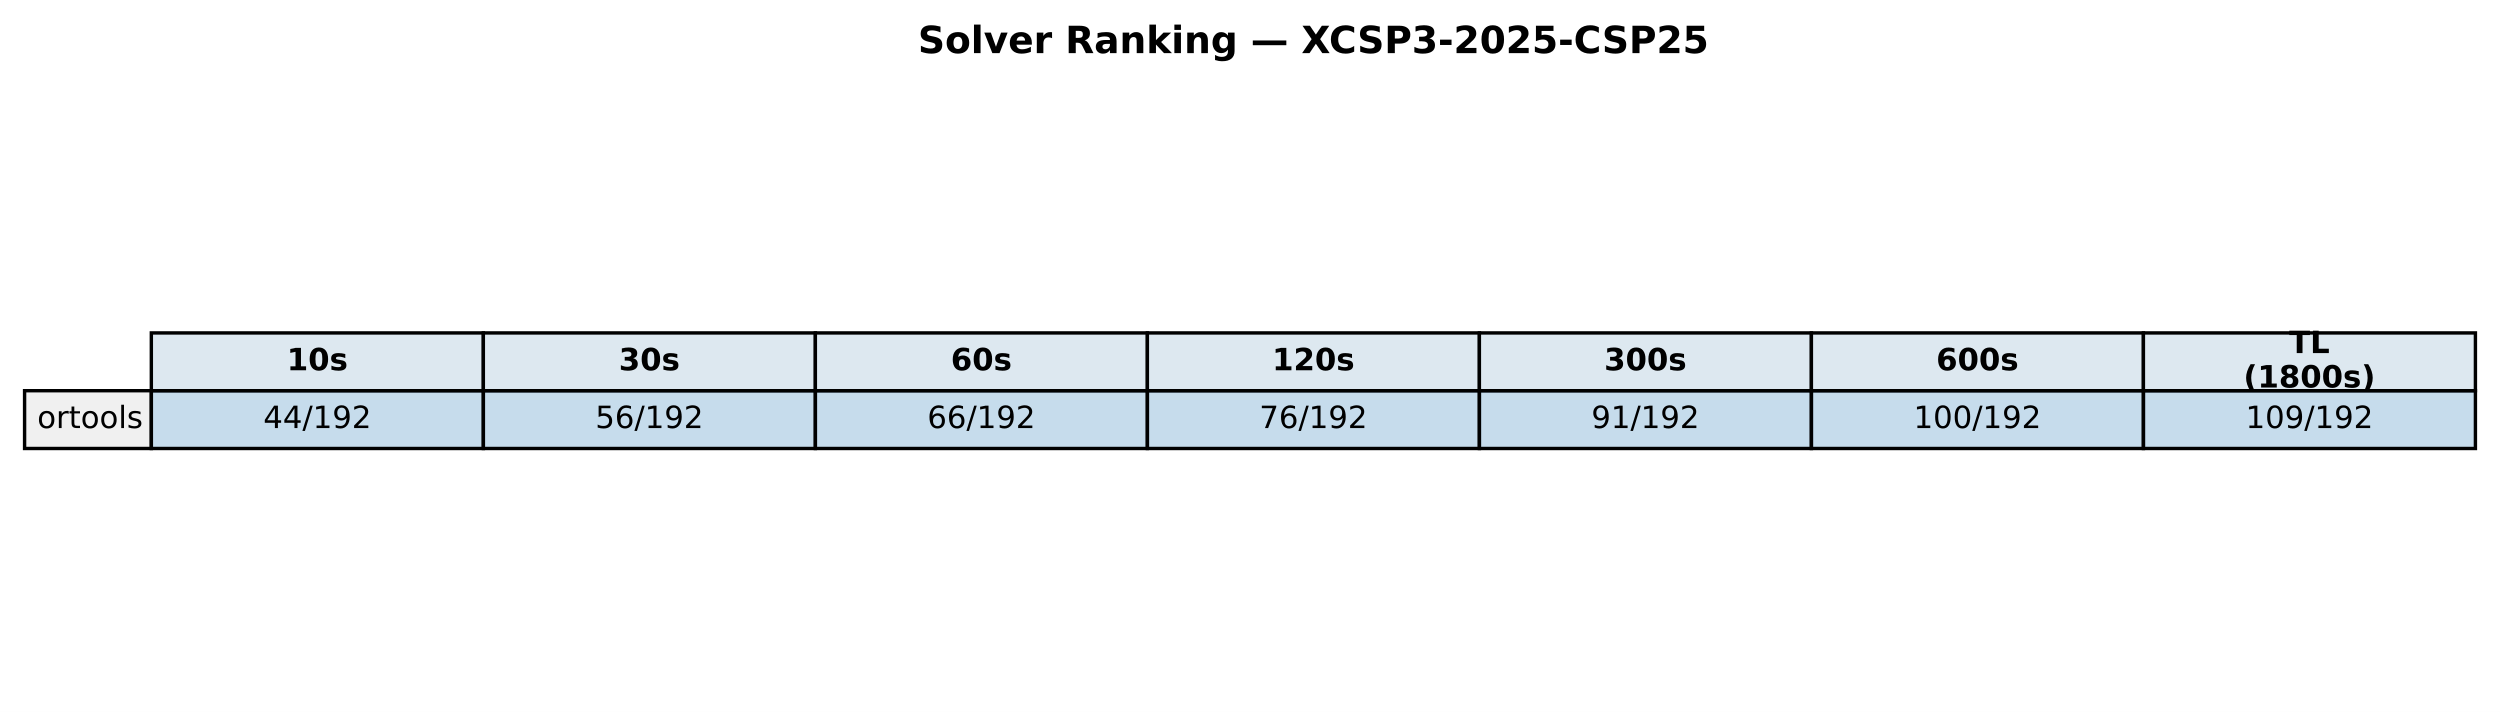
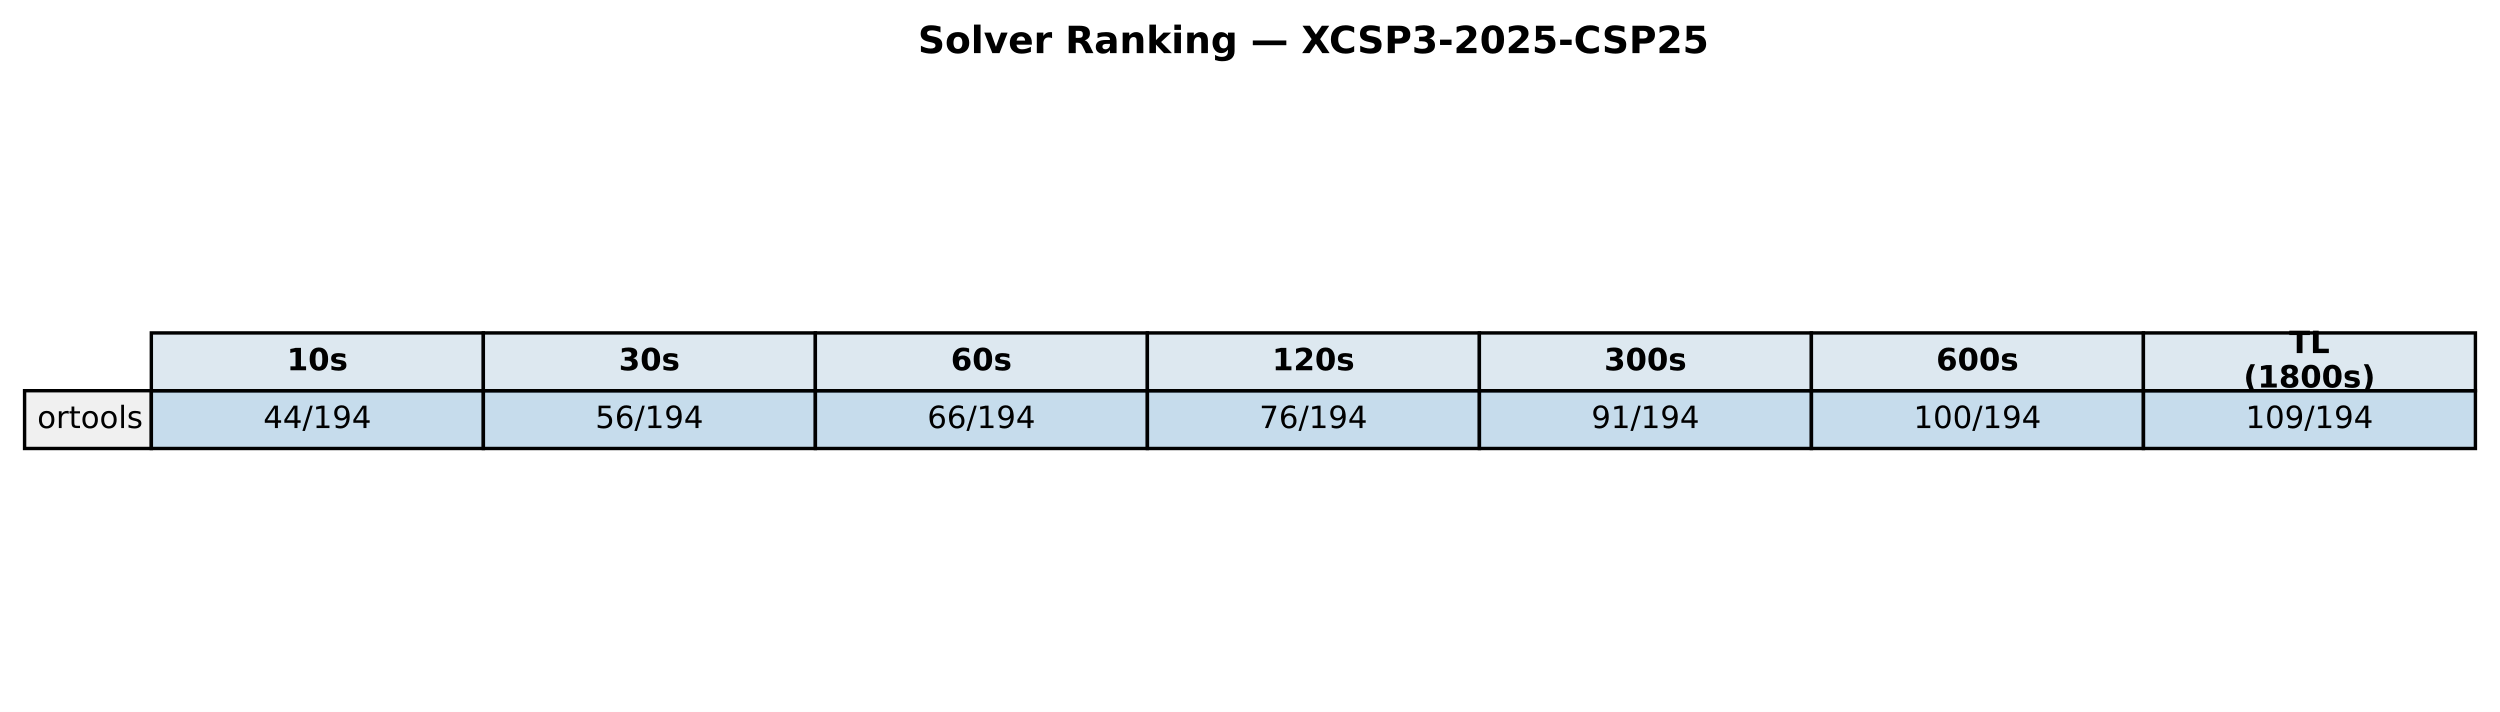
<svg xmlns="http://www.w3.org/2000/svg" xmlns:xlink="http://www.w3.org/1999/xlink" width="732.249pt" height="208.518pt" viewBox="0 0 732.249 208.518" version="1.1">
  <defs>
    <style type="text/css">*{stroke-linejoin: round; stroke-linecap: butt}</style>
  </defs>
  <g id="figure_1">
    <g id="patch_1">
      <path d="M 0 208.518  L 732.249 208.518  L 732.249 0  L 0 0  z " style="fill: #ffffff" />
    </g>
    <g id="axes_1">
      <g id="table_1">
        <g id="patch_2">
          <path d="M 44.325 114.438  L 141.571 114.438  L 141.571 97.514  L 44.325 97.514  z " style="fill: #dde8f0; stroke: #000000; stroke-linejoin: miter" />
        </g>
        <g id="text_1">
          <g transform="translate(84.00791 108.4594) scale(0.09 -0.09)">
            <defs>
              <path id="DejaVuSans-Bold-31" d="M 750 831  L 1813 831  L 1813 3847  L 722 3622  L 722 4441  L 1806 4666  L 2950 4666  L 2950 831  L 4013 831  L 4013 0  L 750 0  L 750 831  z " transform="scale(0.015625)" />
              <path id="DejaVuSans-Bold-30" d="M 2944 2338  Q 2944 3213 2780 3570  Q 2616 3928 2228 3928  Q 1841 3928 1675 3570  Q 1509 3213 1509 2338  Q 1509 1453 1675 1090  Q 1841 728 2228 728  Q 2613 728 2778 1090  Q 2944 1453 2944 2338  z M 4147 2328  Q 4147 1169 3647 539  Q 3147 -91 2228 -91  Q 1306 -91 806 539  Q 306 1169 306 2328  Q 306 3491 806 4120  Q 1306 4750 2228 4750  Q 3147 4750 3647 4120  Q 4147 3491 4147 2328  z " transform="scale(0.015625)" />
              <path id="DejaVuSans-Bold-73" d="M 3272 3391  L 3272 2541  Q 2913 2691 2578 2766  Q 2244 2841 1947 2841  Q 1628 2841 1473 2761  Q 1319 2681 1319 2516  Q 1319 2381 1436 2309  Q 1553 2238 1856 2203  L 2053 2175  Q 2913 2066 3209 1816  Q 3506 1566 3506 1031  Q 3506 472 3093 190  Q 2681 -91 1863 -91  Q 1516 -91 1145 -36  Q 775 19 384 128  L 384 978  Q 719 816 1070 734  Q 1422 653 1784 653  Q 2113 653 2278 743  Q 2444 834 2444 1013  Q 2444 1163 2330 1236  Q 2216 1309 1875 1350  L 1678 1375  Q 931 1469 631 1722  Q 331 1975 331 2491  Q 331 3047 712 3315  Q 1094 3584 1881 3584  Q 2191 3584 2531 3537  Q 2872 3491 3272 3391  z " transform="scale(0.015625)" />
            </defs>
            <use xlink:href="#DejaVuSans-Bold-31" />
            <use xlink:href="#DejaVuSans-Bold-30" transform="translate(69.58008 0)" />
            <use xlink:href="#DejaVuSans-Bold-73" transform="translate(139.1602 0)" />
          </g>
        </g>
        <g id="patch_3">
          <path d="M 141.571 114.438  L 238.818 114.438  L 238.818 97.514  L 141.571 97.514  z " style="fill: #dde8f0; stroke: #000000; stroke-linejoin: miter" />
        </g>
        <g id="text_2">
          <g transform="translate(181.2542 108.4594) scale(0.09 -0.09)">
            <defs>
              <path id="DejaVuSans-Bold-33" d="M 2981 2516  Q 3453 2394 3698 2092  Q 3944 1791 3944 1325  Q 3944 631 3412 270  Q 2881 -91 1863 -91  Q 1503 -91 1142 -33  Q 781 25 428 141  L 428 1069  Q 766 900 1098 814  Q 1431 728 1753 728  Q 2231 728 2486 893  Q 2741 1059 2741 1369  Q 2741 1688 2480 1852  Q 2219 2016 1709 2016  L 1228 2016  L 1228 2791  L 1734 2791  Q 2188 2791 2409 2933  Q 2631 3075 2631 3366  Q 2631 3634 2415 3781  Q 2200 3928 1806 3928  Q 1516 3928 1219 3862  Q 922 3797 628 3669  L 628 4550  Q 984 4650 1334 4700  Q 1684 4750 2022 4750  Q 2931 4750 3382 4451  Q 3834 4153 3834 3553  Q 3834 3144 3618 2883  Q 3403 2622 2981 2516  z " transform="scale(0.015625)" />
            </defs>
            <use xlink:href="#DejaVuSans-Bold-33" />
            <use xlink:href="#DejaVuSans-Bold-30" transform="translate(69.58008 0)" />
            <use xlink:href="#DejaVuSans-Bold-73" transform="translate(139.1602 0)" />
          </g>
        </g>
        <g id="patch_4">
          <path d="M 238.818 114.438  L 336.064 114.438  L 336.064 97.514  L 238.818 97.514  z " style="fill: #dde8f0; stroke: #000000; stroke-linejoin: miter" />
        </g>
        <g id="text_3">
          <g transform="translate(278.5005 108.4594) scale(0.09 -0.09)">
            <defs>
              <path id="DejaVuSans-Bold-36" d="M 2316 2303  Q 2000 2303 1842 2098  Q 1684 1894 1684 1484  Q 1684 1075 1842 870  Q 2000 666 2316 666  Q 2634 666 2792 870  Q 2950 1075 2950 1484  Q 2950 1894 2792 2098  Q 2634 2303 2316 2303  z M 3803 4544  L 3803 3681  Q 3506 3822 3243 3889  Q 2981 3956 2731 3956  Q 2194 3956 1894 3657  Q 1594 3359 1544 2772  Q 1750 2925 1990 3001  Q 2231 3078 2516 3078  Q 3231 3078 3670 2659  Q 4109 2241 4109 1563  Q 4109 813 3618 361  Q 3128 -91 2303 -91  Q 1394 -91 895 523  Q 397 1138 397 2266  Q 397 3422 980 4083  Q 1563 4744 2578 4744  Q 2900 4744 3203 4694  Q 3506 4644 3803 4544  z " transform="scale(0.015625)" />
            </defs>
            <use xlink:href="#DejaVuSans-Bold-36" />
            <use xlink:href="#DejaVuSans-Bold-30" transform="translate(69.58008 0)" />
            <use xlink:href="#DejaVuSans-Bold-73" transform="translate(139.1602 0)" />
          </g>
        </g>
        <g id="patch_5">
          <path d="M 336.064 114.438  L 433.31 114.438  L 433.31 97.514  L 336.064 97.514  z " style="fill: #dde8f0; stroke: #000000; stroke-linejoin: miter" />
        </g>
        <g id="text_4">
          <g transform="translate(372.6157 108.4594) scale(0.09 -0.09)">
            <defs>
              <path id="DejaVuSans-Bold-32" d="M 1844 884  L 3897 884  L 3897 0  L 506 0  L 506 884  L 2209 2388  Q 2438 2594 2547 2791  Q 2656 2988 2656 3200  Q 2656 3528 2436 3728  Q 2216 3928 1850 3928  Q 1569 3928 1234 3808  Q 900 3688 519 3450  L 519 4475  Q 925 4609 1322 4679  Q 1719 4750 2100 4750  Q 2938 4750 3402 4381  Q 3866 4013 3866 3353  Q 3866 2972 3669 2642  Q 3472 2313 2841 1759  L 1844 884  z " transform="scale(0.015625)" />
            </defs>
            <use xlink:href="#DejaVuSans-Bold-31" />
            <use xlink:href="#DejaVuSans-Bold-32" transform="translate(69.58008 0)" />
            <use xlink:href="#DejaVuSans-Bold-30" transform="translate(139.1602 0)" />
            <use xlink:href="#DejaVuSans-Bold-73" transform="translate(208.7402 0)" />
          </g>
        </g>
        <g id="patch_6">
          <path d="M 433.31 114.438  L 530.556 114.438  L 530.556 97.514  L 433.31 97.514  z " style="fill: #dde8f0; stroke: #000000; stroke-linejoin: miter" />
        </g>
        <g id="text_5">
          <g transform="translate(469.862 108.4594) scale(0.09 -0.09)">
            <use xlink:href="#DejaVuSans-Bold-33" />
            <use xlink:href="#DejaVuSans-Bold-30" transform="translate(69.58008 0)" />
            <use xlink:href="#DejaVuSans-Bold-30" transform="translate(139.1602 0)" />
            <use xlink:href="#DejaVuSans-Bold-73" transform="translate(208.7402 0)" />
          </g>
        </g>
        <g id="patch_7">
          <path d="M 530.556 114.438  L 627.803 114.438  L 627.803 97.514  L 530.556 97.514  z " style="fill: #dde8f0; stroke: #000000; stroke-linejoin: miter" />
        </g>
        <g id="text_6">
          <g transform="translate(567.1083 108.4594) scale(0.09 -0.09)">
            <use xlink:href="#DejaVuSans-Bold-36" />
            <use xlink:href="#DejaVuSans-Bold-30" transform="translate(69.58008 0)" />
            <use xlink:href="#DejaVuSans-Bold-30" transform="translate(139.1602 0)" />
            <use xlink:href="#DejaVuSans-Bold-73" transform="translate(208.7402 0)" />
          </g>
        </g>
        <g id="patch_8">
          <path d="M 627.803 114.438  L 725.049 114.438  L 725.049 97.514  L 627.803 97.514  z " style="fill: #dde8f0; stroke: #000000; stroke-linejoin: miter" />
        </g>
        <g id="text_7">
          <g transform="translate(670.4887 103.4204) scale(0.09 -0.09)">
            <defs>
              <path id="DejaVuSans-Bold-54" d="M 31 4666  L 4331 4666  L 4331 3756  L 2784 3756  L 2784 0  L 1581 0  L 1581 3756  L 31 3756  L 31 4666  z " transform="scale(0.015625)" />
              <path id="DejaVuSans-Bold-4c" d="M 588 4666  L 1791 4666  L 1791 909  L 3903 909  L 3903 0  L 588 0  L 588 4666  z " transform="scale(0.015625)" />
            </defs>
            <use xlink:href="#DejaVuSans-Bold-54" />
            <use xlink:href="#DejaVuSans-Bold-4c" transform="translate(68.21289 0)" />
          </g>
          <g transform="translate(657.1103 113.4984) scale(0.09 -0.09)">
            <defs>
              <path id="DejaVuSans-Bold-28" d="M 2413 -844  L 1484 -844  Q 1006 -72 778 623  Q 550 1319 550 2003  Q 550 2688 779 3389  Q 1009 4091 1484 4856  L 2413 4856  Q 2013 4116 1813 3408  Q 1613 2700 1613 2009  Q 1613 1319 1811 609  Q 2009 -100 2413 -844  z " transform="scale(0.015625)" />
              <path id="DejaVuSans-Bold-38" d="M 2228 2088  Q 1891 2088 1709 1903  Q 1528 1719 1528 1375  Q 1528 1031 1709 848  Q 1891 666 2228 666  Q 2563 666 2741 848  Q 2919 1031 2919 1375  Q 2919 1722 2741 1905  Q 2563 2088 2228 2088  z M 1350 2484  Q 925 2613 709 2878  Q 494 3144 494 3541  Q 494 4131 934 4440  Q 1375 4750 2228 4750  Q 3075 4750 3515 4442  Q 3956 4134 3956 3541  Q 3956 3144 3739 2878  Q 3522 2613 3097 2484  Q 3572 2353 3814 2058  Q 4056 1763 4056 1313  Q 4056 619 3595 264  Q 3134 -91 2228 -91  Q 1319 -91 855 264  Q 391 619 391 1313  Q 391 1763 633 2058  Q 875 2353 1350 2484  z M 1631 3419  Q 1631 3141 1786 2991  Q 1941 2841 2228 2841  Q 2509 2841 2662 2991  Q 2816 3141 2816 3419  Q 2816 3697 2662 3845  Q 2509 3994 2228 3994  Q 1941 3994 1786 3844  Q 1631 3694 1631 3419  z " transform="scale(0.015625)" />
              <path id="DejaVuSans-Bold-29" d="M 513 -844  Q 913 -100 1113 609  Q 1313 1319 1313 2009  Q 1313 2700 1113 3408  Q 913 4116 513 4856  L 1441 4856  Q 1916 4091 2145 3389  Q 2375 2688 2375 2003  Q 2375 1319 2147 623  Q 1919 -72 1441 -844  L 513 -844  z " transform="scale(0.015625)" />
            </defs>
            <use xlink:href="#DejaVuSans-Bold-28" />
            <use xlink:href="#DejaVuSans-Bold-31" transform="translate(45.70312 0)" />
            <use xlink:href="#DejaVuSans-Bold-38" transform="translate(115.2832 0)" />
            <use xlink:href="#DejaVuSans-Bold-30" transform="translate(184.8633 0)" />
            <use xlink:href="#DejaVuSans-Bold-30" transform="translate(254.4434 0)" />
            <use xlink:href="#DejaVuSans-Bold-73" transform="translate(324.0234 0)" />
            <use xlink:href="#DejaVuSans-Bold-29" transform="translate(383.5449 0)" />
          </g>
        </g>
        <g id="patch_9">
          <path d="M 7.2 131.363  L 44.325 131.363  L 44.325 114.438  L 7.2 114.438  z " style="fill: #f0f0f0; stroke: #000000; stroke-linejoin: miter" />
        </g>
        <g id="text_8">
          <g transform="translate(10.9125 125.3841) scale(0.09 -0.09)">
            <defs>
              <path id="DejaVuSans-6f" d="M 1959 3097  Q 1497 3097 1228 2736  Q 959 2375 959 1747  Q 959 1119 1226 758  Q 1494 397 1959 397  Q 2419 397 2687 759  Q 2956 1122 2956 1747  Q 2956 2369 2687 2733  Q 2419 3097 1959 3097  z M 1959 3584  Q 2709 3584 3137 3096  Q 3566 2609 3566 1747  Q 3566 888 3137 398  Q 2709 -91 1959 -91  Q 1206 -91 779 398  Q 353 888 353 1747  Q 353 2609 779 3096  Q 1206 3584 1959 3584  z " transform="scale(0.015625)" />
              <path id="DejaVuSans-72" d="M 2631 2963  Q 2534 3019 2420 3045  Q 2306 3072 2169 3072  Q 1681 3072 1420 2755  Q 1159 2438 1159 1844  L 1159 0  L 581 0  L 581 3500  L 1159 3500  L 1159 2956  Q 1341 3275 1631 3429  Q 1922 3584 2338 3584  Q 2397 3584 2469 3576  Q 2541 3569 2628 3553  L 2631 2963  z " transform="scale(0.015625)" />
              <path id="DejaVuSans-74" d="M 1172 4494  L 1172 3500  L 2356 3500  L 2356 3053  L 1172 3053  L 1172 1153  Q 1172 725 1289 603  Q 1406 481 1766 481  L 2356 481  L 2356 0  L 1766 0  Q 1100 0 847 248  Q 594 497 594 1153  L 594 3053  L 172 3053  L 172 3500  L 594 3500  L 594 4494  L 1172 4494  z " transform="scale(0.015625)" />
              <path id="DejaVuSans-6c" d="M 603 4863  L 1178 4863  L 1178 0  L 603 0  L 603 4863  z " transform="scale(0.015625)" />
              <path id="DejaVuSans-73" d="M 2834 3397  L 2834 2853  Q 2591 2978 2328 3040  Q 2066 3103 1784 3103  Q 1356 3103 1142 2972  Q 928 2841 928 2578  Q 928 2378 1081 2264  Q 1234 2150 1697 2047  L 1894 2003  Q 2506 1872 2764 1633  Q 3022 1394 3022 966  Q 3022 478 2636 193  Q 2250 -91 1575 -91  Q 1294 -91 989 -36  Q 684 19 347 128  L 347 722  Q 666 556 975 473  Q 1284 391 1588 391  Q 1994 391 2212 530  Q 2431 669 2431 922  Q 2431 1156 2273 1281  Q 2116 1406 1581 1522  L 1381 1569  Q 847 1681 609 1914  Q 372 2147 372 2553  Q 372 3047 722 3315  Q 1072 3584 1716 3584  Q 2034 3584 2315 3537  Q 2597 3491 2834 3397  z " transform="scale(0.015625)" />
            </defs>
            <use xlink:href="#DejaVuSans-6f" />
            <use xlink:href="#DejaVuSans-72" transform="translate(61.18164 0)" />
            <use xlink:href="#DejaVuSans-74" transform="translate(102.2949 0)" />
            <use xlink:href="#DejaVuSans-6f" transform="translate(141.5039 0)" />
            <use xlink:href="#DejaVuSans-6f" transform="translate(202.6855 0)" />
            <use xlink:href="#DejaVuSans-6c" transform="translate(263.8672 0)" />
            <use xlink:href="#DejaVuSans-73" transform="translate(291.6504 0)" />
          </g>
        </g>
        <g id="patch_10">
          <path d="M 44.325 131.363  L 141.571 131.363  L 141.571 114.438  L 44.325 114.438  z " style="fill: #1f77b4; fill-opacity: 0.25; stroke: #000000; stroke-linejoin: miter" />
        </g>
        <g id="text_9">
          <g transform="translate(77.11658 125.3841) scale(0.09 -0.09)">
            <defs>
              <path id="DejaVuSans-34" d="M 2419 4116  L 825 1625  L 2419 1625  L 2419 4116  z M 2253 4666  L 3047 4666  L 3047 1625  L 3713 1625  L 3713 1100  L 3047 1100  L 3047 0  L 2419 0  L 2419 1100  L 313 1100  L 313 1709  L 2253 4666  z " transform="scale(0.015625)" />
              <path id="DejaVuSans-2f" d="M 1625 4666  L 2156 4666  L 531 -594  L 0 -594  L 1625 4666  z " transform="scale(0.015625)" />
              <path id="DejaVuSans-31" d="M 794 531  L 1825 531  L 1825 4091  L 703 3866  L 703 4441  L 1819 4666  L 2450 4666  L 2450 531  L 3481 531  L 3481 0  L 794 0  L 794 531  z " transform="scale(0.015625)" />
              <path id="DejaVuSans-39" d="M 703 97  L 703 672  Q 941 559 1184 500  Q 1428 441 1663 441  Q 2288 441 2617 861  Q 2947 1281 2994 2138  Q 2813 1869 2534 1725  Q 2256 1581 1919 1581  Q 1219 1581 811 2004  Q 403 2428 403 3163  Q 403 3881 828 4315  Q 1253 4750 1959 4750  Q 2769 4750 3195 4129  Q 3622 3509 3622 2328  Q 3622 1225 3098 567  Q 2575 -91 1691 -91  Q 1453 -91 1209 -44  Q 966 3 703 97  z M 1959 2075  Q 2384 2075 2632 2365  Q 2881 2656 2881 3163  Q 2881 3666 2632 3958  Q 2384 4250 1959 4250  Q 1534 4250 1286 3958  Q 1038 3666 1038 3163  Q 1038 2656 1286 2365  Q 1534 2075 1959 2075  z " transform="scale(0.015625)" />
-               <path id="DejaVuSans-32" d="M 1228 531  L 3431 531  L 3431 0  L 469 0  L 469 531  Q 828 903 1448 1529  Q 2069 2156 2228 2338  Q 2531 2678 2651 2914  Q 2772 3150 2772 3378  Q 2772 3750 2511 3984  Q 2250 4219 1831 4219  Q 1534 4219 1204 4116  Q 875 4013 500 3803  L 500 4441  Q 881 4594 1212 4672  Q 1544 4750 1819 4750  Q 2544 4750 2975 4387  Q 3406 4025 3406 3419  Q 3406 3131 3298 2873  Q 3191 2616 2906 2266  Q 2828 2175 2409 1742  Q 1991 1309 1228 531  z " transform="scale(0.015625)" />
            </defs>
            <use xlink:href="#DejaVuSans-34" />
            <use xlink:href="#DejaVuSans-34" transform="translate(63.62305 0)" />
            <use xlink:href="#DejaVuSans-2f" transform="translate(127.2461 0)" />
            <use xlink:href="#DejaVuSans-31" transform="translate(160.9375 0)" />
            <use xlink:href="#DejaVuSans-39" transform="translate(224.5605 0)" />
-             <use xlink:href="#DejaVuSans-32" transform="translate(288.1836 0)" />
+             <use xlink:href="#DejaVuSans-34" transform="translate(288.1836 0)" />
          </g>
        </g>
        <g id="patch_11">
          <path d="M 141.571 131.363  L 238.818 131.363  L 238.818 114.438  L 141.571 114.438  z " style="fill: #1f77b4; fill-opacity: 0.25; stroke: #000000; stroke-linejoin: miter" />
        </g>
        <g id="text_10">
          <g transform="translate(174.3629 125.3841) scale(0.09 -0.09)">
            <defs>
              <path id="DejaVuSans-35" d="M 691 4666  L 3169 4666  L 3169 4134  L 1269 4134  L 1269 2991  Q 1406 3038 1543 3061  Q 1681 3084 1819 3084  Q 2600 3084 3056 2656  Q 3513 2228 3513 1497  Q 3513 744 3044 326  Q 2575 -91 1722 -91  Q 1428 -91 1123 -41  Q 819 9 494 109  L 494 744  Q 775 591 1075 516  Q 1375 441 1709 441  Q 2250 441 2565 725  Q 2881 1009 2881 1497  Q 2881 1984 2565 2268  Q 2250 2553 1709 2553  Q 1456 2553 1204 2497  Q 953 2441 691 2322  L 691 4666  z " transform="scale(0.015625)" />
              <path id="DejaVuSans-36" d="M 2113 2584  Q 1688 2584 1439 2293  Q 1191 2003 1191 1497  Q 1191 994 1439 701  Q 1688 409 2113 409  Q 2538 409 2786 701  Q 3034 994 3034 1497  Q 3034 2003 2786 2293  Q 2538 2584 2113 2584  z M 3366 4563  L 3366 3988  Q 3128 4100 2886 4159  Q 2644 4219 2406 4219  Q 1781 4219 1451 3797  Q 1122 3375 1075 2522  Q 1259 2794 1537 2939  Q 1816 3084 2150 3084  Q 2853 3084 3261 2657  Q 3669 2231 3669 1497  Q 3669 778 3244 343  Q 2819 -91 2113 -91  Q 1303 -91 875 529  Q 447 1150 447 2328  Q 447 3434 972 4092  Q 1497 4750 2381 4750  Q 2619 4750 2861 4703  Q 3103 4656 3366 4563  z " transform="scale(0.015625)" />
            </defs>
            <use xlink:href="#DejaVuSans-35" />
            <use xlink:href="#DejaVuSans-36" transform="translate(63.62305 0)" />
            <use xlink:href="#DejaVuSans-2f" transform="translate(127.2461 0)" />
            <use xlink:href="#DejaVuSans-31" transform="translate(160.9375 0)" />
            <use xlink:href="#DejaVuSans-39" transform="translate(224.5605 0)" />
-             <use xlink:href="#DejaVuSans-32" transform="translate(288.1836 0)" />
+             <use xlink:href="#DejaVuSans-34" transform="translate(288.1836 0)" />
          </g>
        </g>
        <g id="patch_12">
          <path d="M 238.818 131.363  L 336.064 131.363  L 336.064 114.438  L 238.818 114.438  z " style="fill: #1f77b4; fill-opacity: 0.25; stroke: #000000; stroke-linejoin: miter" />
        </g>
        <g id="text_11">
          <g transform="translate(271.6092 125.3841) scale(0.09 -0.09)">
            <use xlink:href="#DejaVuSans-36" />
            <use xlink:href="#DejaVuSans-36" transform="translate(63.62305 0)" />
            <use xlink:href="#DejaVuSans-2f" transform="translate(127.2461 0)" />
            <use xlink:href="#DejaVuSans-31" transform="translate(160.9375 0)" />
            <use xlink:href="#DejaVuSans-39" transform="translate(224.5605 0)" />
-             <use xlink:href="#DejaVuSans-32" transform="translate(288.1836 0)" />
+             <use xlink:href="#DejaVuSans-34" transform="translate(288.1836 0)" />
          </g>
        </g>
        <g id="patch_13">
          <path d="M 336.064 131.363  L 433.31 131.363  L 433.31 114.438  L 336.064 114.438  z " style="fill: #1f77b4; fill-opacity: 0.25; stroke: #000000; stroke-linejoin: miter" />
        </g>
        <g id="text_12">
          <g transform="translate(368.8554 125.3841) scale(0.09 -0.09)">
            <defs>
              <path id="DejaVuSans-37" d="M 525 4666  L 3525 4666  L 3525 4397  L 1831 0  L 1172 0  L 2766 4134  L 525 4134  L 525 4666  z " transform="scale(0.015625)" />
            </defs>
            <use xlink:href="#DejaVuSans-37" />
            <use xlink:href="#DejaVuSans-36" transform="translate(63.62305 0)" />
            <use xlink:href="#DejaVuSans-2f" transform="translate(127.2461 0)" />
            <use xlink:href="#DejaVuSans-31" transform="translate(160.9375 0)" />
            <use xlink:href="#DejaVuSans-39" transform="translate(224.5605 0)" />
-             <use xlink:href="#DejaVuSans-32" transform="translate(288.1836 0)" />
+             <use xlink:href="#DejaVuSans-34" transform="translate(288.1836 0)" />
          </g>
        </g>
        <g id="patch_14">
          <path d="M 433.31 131.363  L 530.556 131.363  L 530.556 114.438  L 433.31 114.438  z " style="fill: #1f77b4; fill-opacity: 0.25; stroke: #000000; stroke-linejoin: miter" />
        </g>
        <g id="text_13">
          <g transform="translate(466.1017 125.3841) scale(0.09 -0.09)">
            <use xlink:href="#DejaVuSans-39" />
            <use xlink:href="#DejaVuSans-31" transform="translate(63.62305 0)" />
            <use xlink:href="#DejaVuSans-2f" transform="translate(127.2461 0)" />
            <use xlink:href="#DejaVuSans-31" transform="translate(160.9375 0)" />
            <use xlink:href="#DejaVuSans-39" transform="translate(224.5605 0)" />
-             <use xlink:href="#DejaVuSans-32" transform="translate(288.1836 0)" />
+             <use xlink:href="#DejaVuSans-34" transform="translate(288.1836 0)" />
          </g>
        </g>
        <g id="patch_15">
          <path d="M 530.556 131.363  L 627.803 131.363  L 627.803 114.438  L 530.556 114.438  z " style="fill: #1f77b4; fill-opacity: 0.25; stroke: #000000; stroke-linejoin: miter" />
        </g>
        <g id="text_14">
          <g transform="translate(560.4849 125.3841) scale(0.09 -0.09)">
            <defs>
              <path id="DejaVuSans-30" d="M 2034 4250  Q 1547 4250 1301 3770  Q 1056 3291 1056 2328  Q 1056 1369 1301 889  Q 1547 409 2034 409  Q 2525 409 2770 889  Q 3016 1369 3016 2328  Q 3016 3291 2770 3770  Q 2525 4250 2034 4250  z M 2034 4750  Q 2819 4750 3233 4129  Q 3647 3509 3647 2328  Q 3647 1150 3233 529  Q 2819 -91 2034 -91  Q 1250 -91 836 529  Q 422 1150 422 2328  Q 422 3509 836 4129  Q 1250 4750 2034 4750  z " transform="scale(0.015625)" />
            </defs>
            <use xlink:href="#DejaVuSans-31" />
            <use xlink:href="#DejaVuSans-30" transform="translate(63.62305 0)" />
            <use xlink:href="#DejaVuSans-30" transform="translate(127.2461 0)" />
            <use xlink:href="#DejaVuSans-2f" transform="translate(190.8691 0)" />
            <use xlink:href="#DejaVuSans-31" transform="translate(224.5605 0)" />
            <use xlink:href="#DejaVuSans-39" transform="translate(288.1836 0)" />
-             <use xlink:href="#DejaVuSans-32" transform="translate(351.8066 0)" />
+             <use xlink:href="#DejaVuSans-34" transform="translate(351.8066 0)" />
          </g>
        </g>
        <g id="patch_16">
          <path d="M 627.803 131.363  L 725.049 131.363  L 725.049 114.438  L 627.803 114.438  z " style="fill: #1f77b4; fill-opacity: 0.25; stroke: #000000; stroke-linejoin: miter" />
        </g>
        <g id="text_15">
          <g transform="translate(657.7312 125.3841) scale(0.09 -0.09)">
            <use xlink:href="#DejaVuSans-31" />
            <use xlink:href="#DejaVuSans-30" transform="translate(63.62305 0)" />
            <use xlink:href="#DejaVuSans-39" transform="translate(127.2461 0)" />
            <use xlink:href="#DejaVuSans-2f" transform="translate(190.8691 0)" />
            <use xlink:href="#DejaVuSans-31" transform="translate(224.5605 0)" />
            <use xlink:href="#DejaVuSans-39" transform="translate(288.1836 0)" />
-             <use xlink:href="#DejaVuSans-32" transform="translate(351.8066 0)" />
+             <use xlink:href="#DejaVuSans-34" transform="translate(351.8066 0)" />
          </g>
        </g>
      </g>
      <g id="text_16">
        <g transform="translate(268.8759 15.55828) scale(0.11 -0.11)">
          <defs>
            <path id="DejaVuSans-Bold-53" d="M 3834 4519  L 3834 3531  Q 3450 3703 3084 3790  Q 2719 3878 2394 3878  Q 1963 3878 1756 3759  Q 1550 3641 1550 3391  Q 1550 3203 1689 3098  Q 1828 2994 2194 2919  L 2706 2816  Q 3484 2659 3812 2340  Q 4141 2022 4141 1434  Q 4141 663 3683 286  Q 3225 -91 2284 -91  Q 1841 -91 1394 -6  Q 947 78 500 244  L 500 1259  Q 947 1022 1364 901  Q 1781 781 2169 781  Q 2563 781 2772 912  Q 2981 1044 2981 1288  Q 2981 1506 2839 1625  Q 2697 1744 2272 1838  L 1806 1941  Q 1106 2091 782 2419  Q 459 2747 459 3303  Q 459 4000 909 4375  Q 1359 4750 2203 4750  Q 2588 4750 2994 4692  Q 3400 4634 3834 4519  z " transform="scale(0.015625)" />
            <path id="DejaVuSans-Bold-6f" d="M 2203 2784  Q 1831 2784 1636 2517  Q 1441 2250 1441 1747  Q 1441 1244 1636 976  Q 1831 709 2203 709  Q 2569 709 2762 976  Q 2956 1244 2956 1747  Q 2956 2250 2762 2517  Q 2569 2784 2203 2784  z M 2203 3584  Q 3106 3584 3614 3096  Q 4122 2609 4122 1747  Q 4122 884 3614 396  Q 3106 -91 2203 -91  Q 1297 -91 786 396  Q 275 884 275 1747  Q 275 2609 786 3096  Q 1297 3584 2203 3584  z " transform="scale(0.015625)" />
            <path id="DejaVuSans-Bold-6c" d="M 538 4863  L 1656 4863  L 1656 0  L 538 0  L 538 4863  z " transform="scale(0.015625)" />
            <path id="DejaVuSans-Bold-76" d="M 97 3500  L 1216 3500  L 2088 1081  L 2956 3500  L 4078 3500  L 2700 0  L 1472 0  L 97 3500  z " transform="scale(0.015625)" />
            <path id="DejaVuSans-Bold-65" d="M 4031 1759  L 4031 1441  L 1416 1441  Q 1456 1047 1700 850  Q 1944 653 2381 653  Q 2734 653 3104 758  Q 3475 863 3866 1075  L 3866 213  Q 3469 63 3072 -14  Q 2675 -91 2278 -91  Q 1328 -91 801 392  Q 275 875 275 1747  Q 275 2603 792 3093  Q 1309 3584 2216 3584  Q 3041 3584 3536 3087  Q 4031 2591 4031 1759  z M 2881 2131  Q 2881 2450 2695 2645  Q 2509 2841 2209 2841  Q 1884 2841 1681 2658  Q 1478 2475 1428 2131  L 2881 2131  z " transform="scale(0.015625)" />
            <path id="DejaVuSans-Bold-72" d="M 3138 2547  Q 2991 2616 2845 2648  Q 2700 2681 2553 2681  Q 2122 2681 1889 2404  Q 1656 2128 1656 1613  L 1656 0  L 538 0  L 538 3500  L 1656 3500  L 1656 2925  Q 1872 3269 2151 3426  Q 2431 3584 2822 3584  Q 2878 3584 2943 3579  Q 3009 3575 3134 3559  L 3138 2547  z " transform="scale(0.015625)" />
            <path id="DejaVuSans-Bold-20" transform="scale(0.015625)" />
            <path id="DejaVuSans-Bold-52" d="M 2297 2597  Q 2675 2597 2839 2737  Q 3003 2878 3003 3200  Q 3003 3519 2839 3656  Q 2675 3794 2297 3794  L 1791 3794  L 1791 2597  L 2297 2597  z M 1791 1766  L 1791 0  L 588 0  L 588 4666  L 2425 4666  Q 3347 4666 3776 4356  Q 4206 4047 4206 3378  Q 4206 2916 3982 2619  Q 3759 2322 3309 2181  Q 3556 2125 3751 1926  Q 3947 1728 4147 1325  L 4800 0  L 3519 0  L 2950 1159  Q 2778 1509 2601 1637  Q 2425 1766 2131 1766  L 1791 1766  z " transform="scale(0.015625)" />
            <path id="DejaVuSans-Bold-61" d="M 2106 1575  Q 1756 1575 1579 1456  Q 1403 1338 1403 1106  Q 1403 894 1545 773  Q 1688 653 1941 653  Q 2256 653 2472 879  Q 2688 1106 2688 1447  L 2688 1575  L 2106 1575  z M 3816 1997  L 3816 0  L 2688 0  L 2688 519  Q 2463 200 2181 54  Q 1900 -91 1497 -91  Q 953 -91 614 226  Q 275 544 275 1050  Q 275 1666 698 1953  Q 1122 2241 2028 2241  L 2688 2241  L 2688 2328  Q 2688 2594 2478 2717  Q 2269 2841 1825 2841  Q 1466 2841 1156 2769  Q 847 2697 581 2553  L 581 3406  Q 941 3494 1303 3539  Q 1666 3584 2028 3584  Q 2975 3584 3395 3211  Q 3816 2838 3816 1997  z " transform="scale(0.015625)" />
            <path id="DejaVuSans-Bold-6e" d="M 4056 2131  L 4056 0  L 2931 0  L 2931 347  L 2931 1631  Q 2931 2084 2911 2256  Q 2891 2428 2841 2509  Q 2775 2619 2662 2680  Q 2550 2741 2406 2741  Q 2056 2741 1856 2470  Q 1656 2200 1656 1722  L 1656 0  L 538 0  L 538 3500  L 1656 3500  L 1656 2988  Q 1909 3294 2193 3439  Q 2478 3584 2822 3584  Q 3428 3584 3742 3212  Q 4056 2841 4056 2131  z " transform="scale(0.015625)" />
            <path id="DejaVuSans-Bold-6b" d="M 538 4863  L 1656 4863  L 1656 2216  L 2944 3500  L 4244 3500  L 2534 1894  L 4378 0  L 3022 0  L 1656 1459  L 1656 0  L 538 0  L 538 4863  z " transform="scale(0.015625)" />
            <path id="DejaVuSans-Bold-69" d="M 538 3500  L 1656 3500  L 1656 0  L 538 0  L 538 3500  z M 538 4863  L 1656 4863  L 1656 3950  L 538 3950  L 538 4863  z " transform="scale(0.015625)" />
            <path id="DejaVuSans-Bold-67" d="M 2919 594  Q 2688 288 2409 144  Q 2131 0 1766 0  Q 1125 0 706 504  Q 288 1009 288 1791  Q 288 2575 706 3076  Q 1125 3578 1766 3578  Q 2131 3578 2409 3434  Q 2688 3291 2919 2981  L 2919 3500  L 4044 3500  L 4044 353  Q 4044 -491 3511 -936  Q 2978 -1381 1966 -1381  Q 1638 -1381 1331 -1331  Q 1025 -1281 716 -1178  L 716 -306  Q 1009 -475 1290 -558  Q 1572 -641 1856 -641  Q 2406 -641 2662 -400  Q 2919 -159 2919 353  L 2919 594  z M 2181 2772  Q 1834 2772 1640 2515  Q 1447 2259 1447 1791  Q 1447 1309 1634 1061  Q 1822 813 2181 813  Q 2531 813 2725 1069  Q 2919 1325 2919 1791  Q 2919 2259 2725 2515  Q 2531 2772 2181 2772  z " transform="scale(0.015625)" />
            <path id="DejaVuSans-Bold-2014" d="M 344 2156  L 6056 2156  L 6056 1350  L 344 1350  L 344 2156  z " transform="scale(0.015625)" />
            <path id="DejaVuSans-Bold-58" d="M 3188 2381  L 4806 0  L 3553 0  L 2463 1594  L 1381 0  L 122 0  L 1741 2381  L 184 4666  L 1441 4666  L 2463 3163  L 3481 4666  L 4744 4666  L 3188 2381  z " transform="scale(0.015625)" />
            <path id="DejaVuSans-Bold-43" d="M 4288 256  Q 3956 84 3597 -3  Q 3238 -91 2847 -91  Q 1681 -91 1000 561  Q 319 1213 319 2328  Q 319 3447 1000 4098  Q 1681 4750 2847 4750  Q 3238 4750 3597 4662  Q 3956 4575 4288 4403  L 4288 3438  Q 3953 3666 3628 3772  Q 3303 3878 2944 3878  Q 2300 3878 1931 3465  Q 1563 3053 1563 2328  Q 1563 1606 1931 1193  Q 2300 781 2944 781  Q 3303 781 3628 887  Q 3953 994 4288 1222  L 4288 256  z " transform="scale(0.015625)" />
            <path id="DejaVuSans-Bold-50" d="M 588 4666  L 2584 4666  Q 3475 4666 3951 4270  Q 4428 3875 4428 3144  Q 4428 2409 3951 2014  Q 3475 1619 2584 1619  L 1791 1619  L 1791 0  L 588 0  L 588 4666  z M 1791 3794  L 1791 2491  L 2456 2491  Q 2806 2491 2997 2661  Q 3188 2831 3188 3144  Q 3188 3456 2997 3625  Q 2806 3794 2456 3794  L 1791 3794  z " transform="scale(0.015625)" />
            <path id="DejaVuSans-Bold-2d" d="M 347 2297  L 2309 2297  L 2309 1388  L 347 1388  L 347 2297  z " transform="scale(0.015625)" />
            <path id="DejaVuSans-Bold-35" d="M 678 4666  L 3669 4666  L 3669 3781  L 1638 3781  L 1638 3059  Q 1775 3097 1914 3117  Q 2053 3138 2203 3138  Q 3056 3138 3531 2711  Q 4006 2284 4006 1522  Q 4006 766 3489 337  Q 2972 -91 2053 -91  Q 1656 -91 1267 -14  Q 878 63 494 219  L 494 1166  Q 875 947 1217 837  Q 1559 728 1863 728  Q 2300 728 2551 942  Q 2803 1156 2803 1522  Q 2803 1891 2551 2103  Q 2300 2316 1863 2316  Q 1603 2316 1309 2248  Q 1016 2181 678 2041  L 678 4666  z " transform="scale(0.015625)" />
          </defs>
          <use xlink:href="#DejaVuSans-Bold-53" />
          <use xlink:href="#DejaVuSans-Bold-6f" transform="translate(72.02148 0)" />
          <use xlink:href="#DejaVuSans-Bold-6c" transform="translate(140.7227 0)" />
          <use xlink:href="#DejaVuSans-Bold-76" transform="translate(175 0)" />
          <use xlink:href="#DejaVuSans-Bold-65" transform="translate(240.1855 0)" />
          <use xlink:href="#DejaVuSans-Bold-72" transform="translate(308.0078 0)" />
          <use xlink:href="#DejaVuSans-Bold-20" transform="translate(357.3242 0)" />
          <use xlink:href="#DejaVuSans-Bold-52" transform="translate(392.1387 0)" />
          <use xlink:href="#DejaVuSans-Bold-61" transform="translate(469.1406 0)" />
          <use xlink:href="#DejaVuSans-Bold-6e" transform="translate(536.6211 0)" />
          <use xlink:href="#DejaVuSans-Bold-6b" transform="translate(607.8125 0)" />
          <use xlink:href="#DejaVuSans-Bold-69" transform="translate(674.3164 0)" />
          <use xlink:href="#DejaVuSans-Bold-6e" transform="translate(708.5938 0)" />
          <use xlink:href="#DejaVuSans-Bold-67" transform="translate(779.7852 0)" />
          <use xlink:href="#DejaVuSans-Bold-20" transform="translate(851.3672 0)" />
          <use xlink:href="#DejaVuSans-Bold-2014" transform="translate(886.1816 0)" />
          <use xlink:href="#DejaVuSans-Bold-20" transform="translate(986.1816 0)" />
          <use xlink:href="#DejaVuSans-Bold-58" transform="translate(1020.996 0)" />
          <use xlink:href="#DejaVuSans-Bold-43" transform="translate(1094.471 0)" />
          <use xlink:href="#DejaVuSans-Bold-53" transform="translate(1169.734 0)" />
          <use xlink:href="#DejaVuSans-Bold-50" transform="translate(1241.756 0)" />
          <use xlink:href="#DejaVuSans-Bold-33" transform="translate(1315.047 0)" />
          <use xlink:href="#DejaVuSans-Bold-2d" transform="translate(1384.627 0)" />
          <use xlink:href="#DejaVuSans-Bold-32" transform="translate(1426.131 0)" />
          <use xlink:href="#DejaVuSans-Bold-30" transform="translate(1495.711 0)" />
          <use xlink:href="#DejaVuSans-Bold-32" transform="translate(1565.291 0)" />
          <use xlink:href="#DejaVuSans-Bold-35" transform="translate(1634.871 0)" />
          <use xlink:href="#DejaVuSans-Bold-2d" transform="translate(1704.451 0)" />
          <use xlink:href="#DejaVuSans-Bold-43" transform="translate(1745.955 0)" />
          <use xlink:href="#DejaVuSans-Bold-53" transform="translate(1821.219 0)" />
          <use xlink:href="#DejaVuSans-Bold-50" transform="translate(1893.24 0)" />
          <use xlink:href="#DejaVuSans-Bold-32" transform="translate(1966.531 0)" />
          <use xlink:href="#DejaVuSans-Bold-35" transform="translate(2036.111 0)" />
        </g>
      </g>
    </g>
  </g>
</svg>
